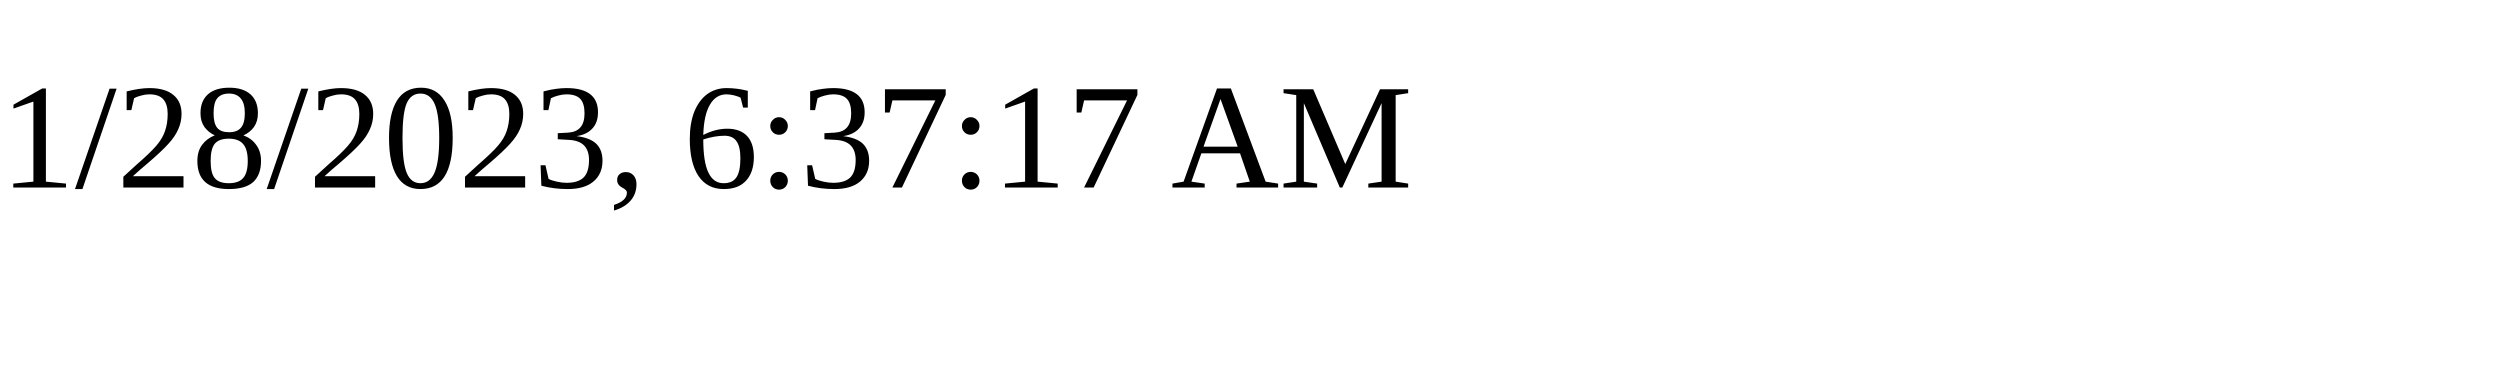
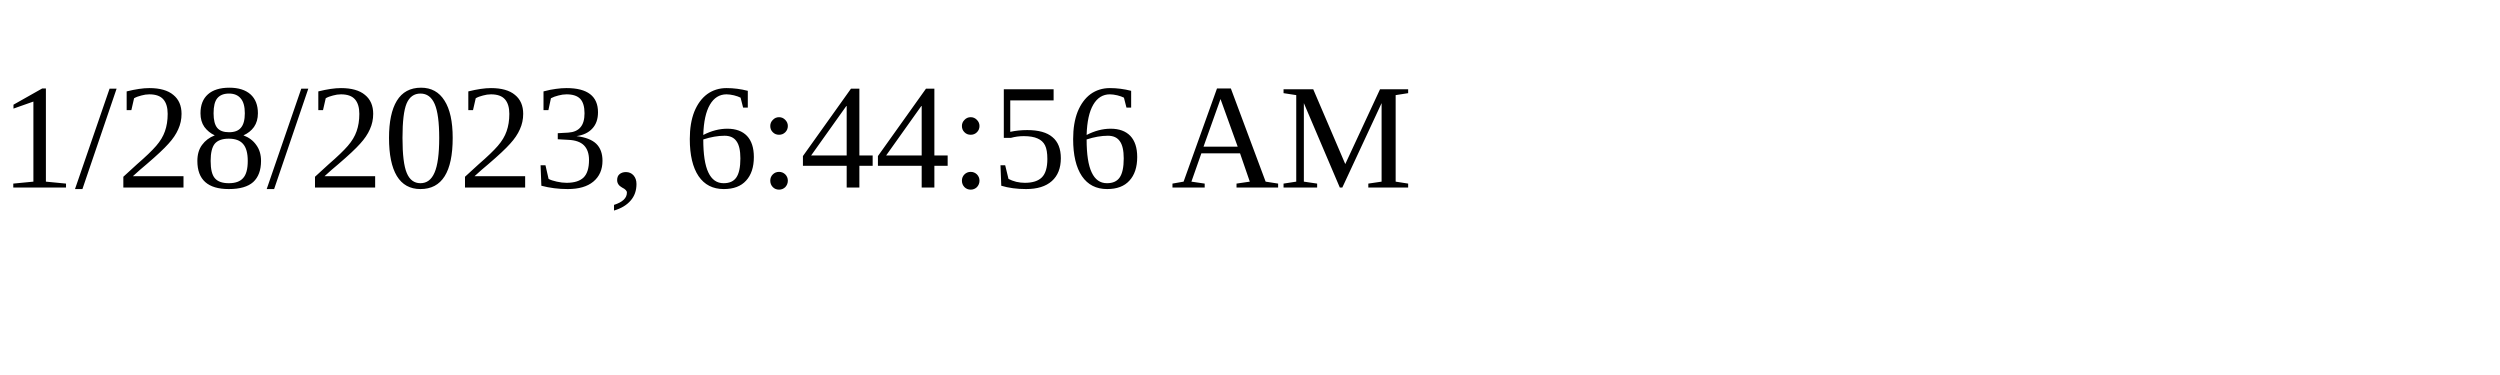
<svg xmlns="http://www.w3.org/2000/svg" height="30" width="200">
-   <text x="0" y="15">1/28/2023, 6:37:17 AM</text>
+   <text x="0" y="15">1/28/2023, 6:44:56 AM</text>
</svg>
